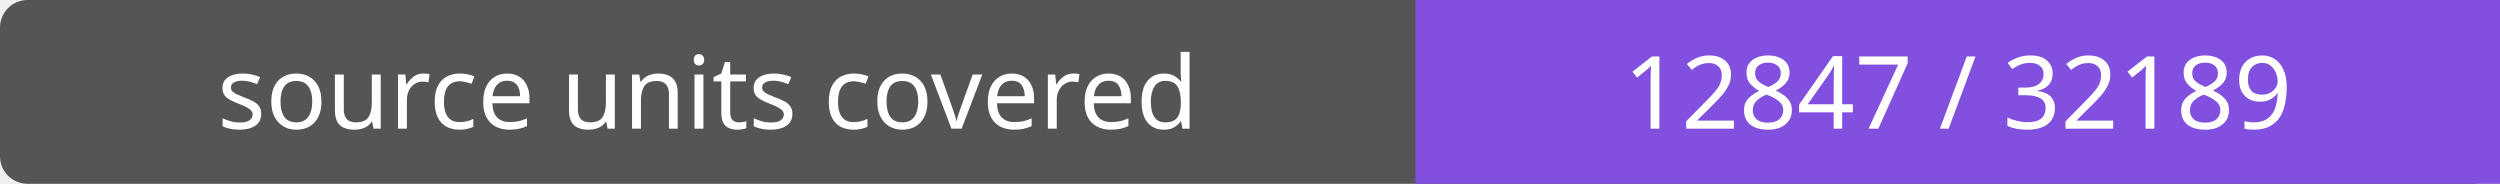
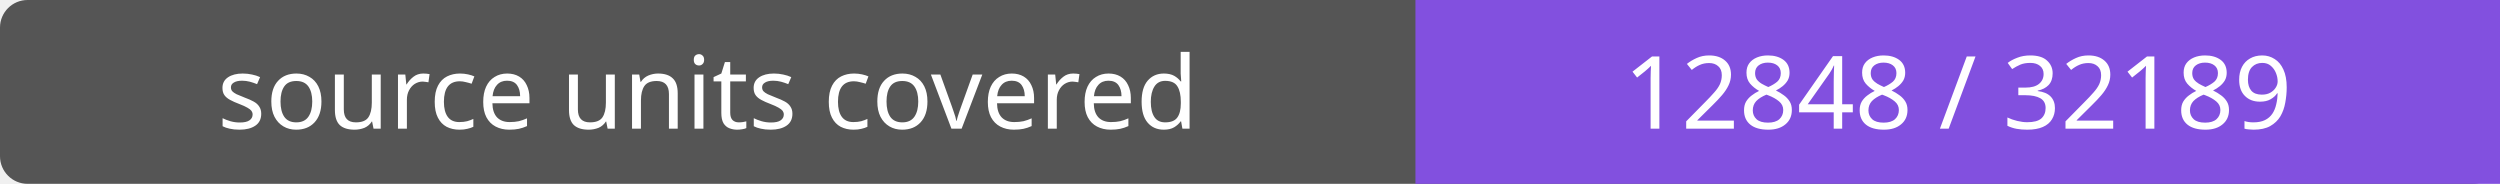
- <svg xmlns="http://www.w3.org/2000/svg" width="272" height="20" role="img" aria-label="source units covered: 12847 / 32189">
+ <svg xmlns="http://www.w3.org/2000/svg" width="272" height="20" role="img" aria-label="source units covered: 12848 / 32189">
  <rect width="272" height="20" rx="3" fill="#555" />
  <path fill="#8250df" d="M154 0h118v20H154z" />
  <g fill="#fff" text-anchor="middle" font-family="Verdana,sans-serif" font-size="11">
    <text x="77.0" y="14">source units covered</text>
-     <text x="213.0" y="14">12847 / 32189</text>
+     <text x="213.0" y="14">12848 / 32189</text>
  </g>
</svg>
